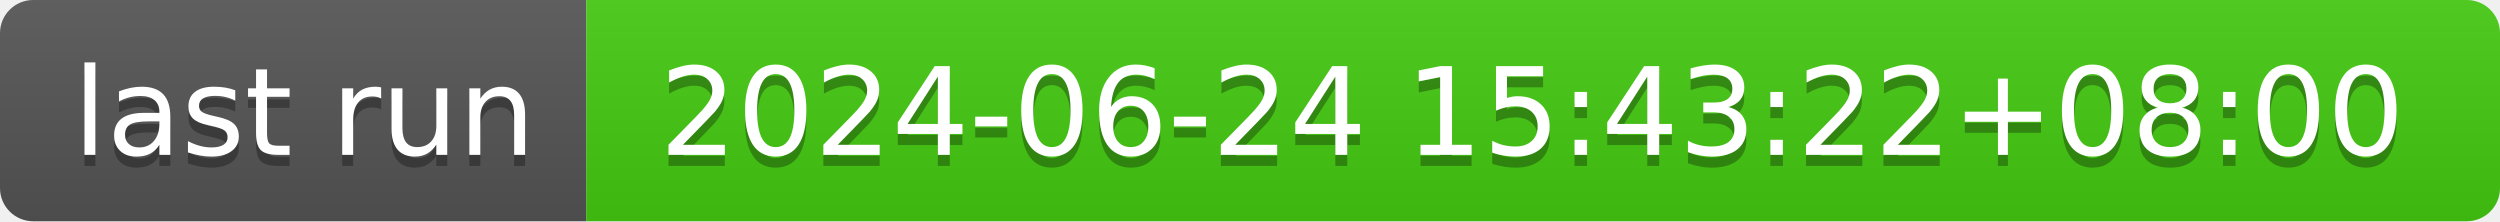
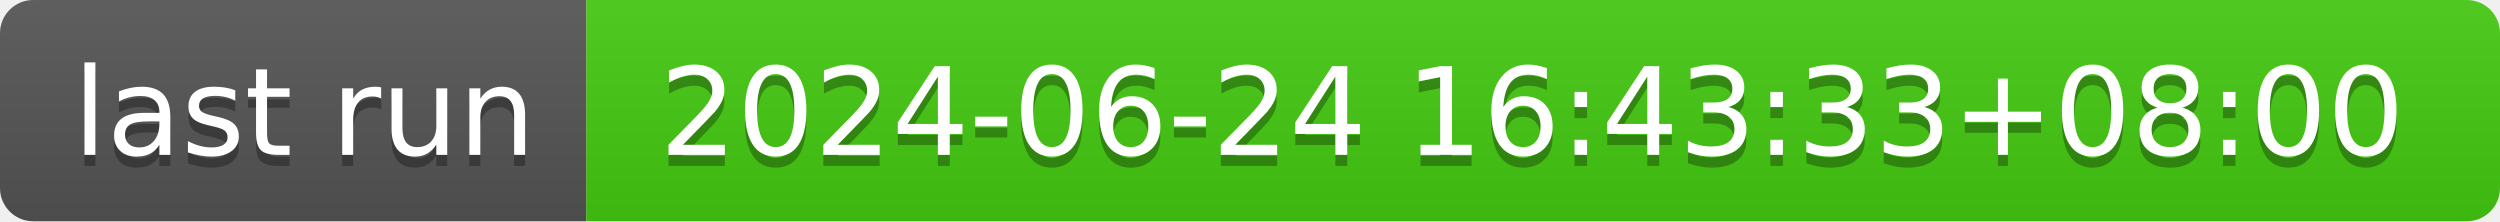
- <svg xmlns="http://www.w3.org/2000/svg" width="226" height="20" role="img" aria-label="last run: 2024-06-24 15:43:22+08:00">
+ <svg xmlns="http://www.w3.org/2000/svg" width="226" height="20" role="img" aria-label="last run: 2024-06-24 16:43:33+08:00">
  <linearGradient id="s" x2="0" y2="100%">
    <stop offset="0" stop-color="#bbb" stop-opacity=".1" />
    <stop offset="1" stop-opacity=".1" />
  </linearGradient>
  <clipPath id="r">
    <rect width="226" height="20" rx="3" fill="#fff" />
  </clipPath>
  <g clip-path="url(#r)">
    <rect width="53" height="20" fill="#555" />
    <rect x="53" width="173" height="20" fill="#4c1" />
    <rect width="226" height="20" fill="url(#s)" />
  </g>
  <g fill="#fff" text-anchor="middle" font-family="Verdana,Geneva,DejaVu Sans,sans-serif" text-rendering="geometricPrecision" font-size="110">
    <text aria-hidden="true" x="275" y="150" fill="#010101" fill-opacity=".3" transform="scale(.1)" textLength="430">last run</text>
    <text x="275" y="140" transform="scale(.1)" fill="#fff" textLength="430">last run</text>
-     <text aria-hidden="true" x="1385" y="150" fill="#010101" fill-opacity=".3" transform="scale(.1)" textLength="1630">2024-06-24 15:43:22+08:00</text>
-     <text x="1385" y="140" transform="scale(.1)" fill="#fff" textLength="1630">2024-06-24 15:43:22+08:00</text>
+     <text aria-hidden="true" x="1385" y="150" fill="#010101" fill-opacity=".3" transform="scale(.1)" textLength="1630">2024-06-24 16:43:33+08:00</text>
+     <text x="1385" y="140" transform="scale(.1)" fill="#fff" textLength="1630">2024-06-24 16:43:33+08:00</text>
  </g>
</svg>
